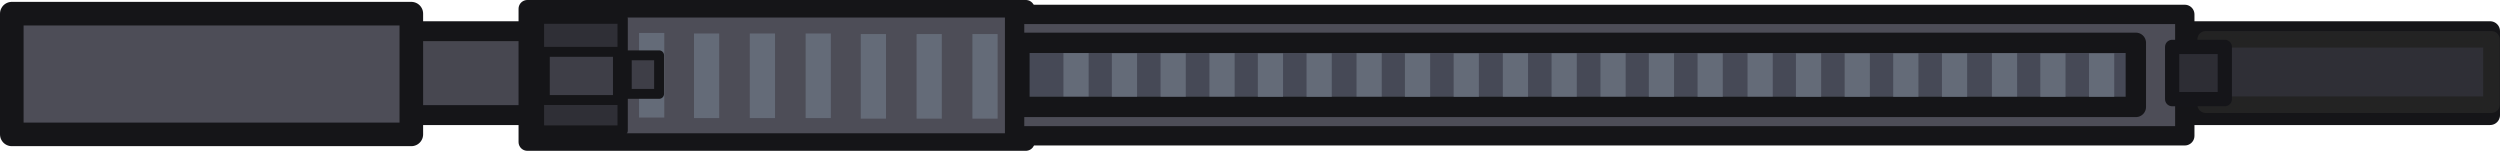
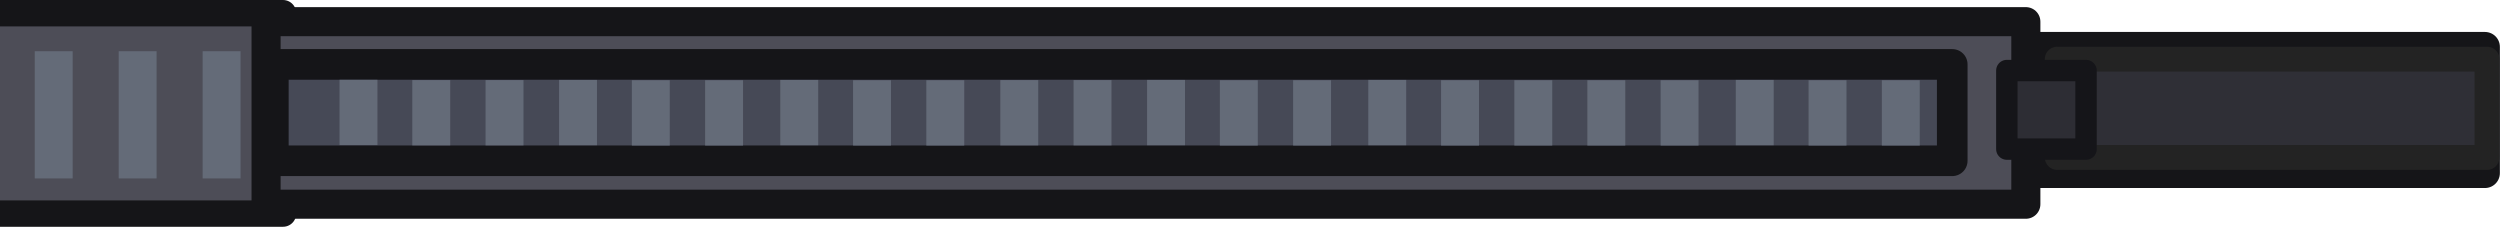
- <svg xmlns="http://www.w3.org/2000/svg" width="397.891" height="24" viewBox="0 0 105.275 6.35" version="1.1" id="svg13393" xml:space="preserve">
+ <svg xmlns="http://www.w3.org/2000/svg" width="198.418" height="18" viewBox="0 0 52.498 4.763" version="1.1" id="svg13393" xml:space="preserve">
  <defs id="defs13390" />
  <g id="layer1">
-     <g id="g911" transform="matrix(0.2333013,0,0,0.2333013,-2.400464,-2.001602)">
+     <g id="g911" transform="matrix(0.1749759,0,0,0.1749759,-28.25868,-1.501201)">
      <rect style="fill:#474750;fill-opacity:1;stroke:#151518;stroke-width:3.587;stroke-linejoin:round;stroke-dasharray:none;stroke-opacity:1" id="rect17870" width="408.029" height="15.146" x="51.709" y="-29.354" transform="scale(1,-1)" />
      <rect style="fill:#2f2f36;fill-opacity:1;stroke:#232323;stroke-width:2.989;stroke-linejoin:round;stroke-dasharray:none;stroke-opacity:1" id="rect17870-3" width="51.581" height="11.796" x="408.405" y="15.68" />
      <rect style="fill:#4d4d57;fill-opacity:1;stroke:#151518;stroke-width:3.166;stroke-linejoin:round;stroke-dasharray:none;stroke-opacity:1" id="rect20102" width="89.984" height="24.052" x="105.469" y="10.163" />
      <rect style="fill:#4d4d57;fill-opacity:1;stroke:#151518;stroke-width:3.491;stroke-linejoin:round;stroke-dasharray:none;stroke-opacity:1" id="rect24670" width="211.216" height="21.911" x="193.42" y="11.18" />
      <g id="g20821" transform="matrix(1,0,0,0.6786519,0.4184152,7.366495)">
        <rect style="fill:#646b78;fill-opacity:1;stroke:none;stroke-width:2.404;stroke-linejoin:round;stroke-dasharray:none;stroke-opacity:1" id="rect36327" width="4.55" height="22.495" x="125.22" y="10.554" />
        <rect style="fill:#646b78;fill-opacity:1;stroke:none;stroke-width:2.404;stroke-linejoin:round;stroke-dasharray:none;stroke-opacity:1" id="rect36327-3" width="4.55" height="22.495" x="135.133" y="10.693" />
        <rect style="fill:#646b78;fill-opacity:1;stroke:none;stroke-width:2.404;stroke-linejoin:round;stroke-dasharray:none;stroke-opacity:1" id="rect36327-3-8" width="4.55" height="22.495" x="145.209" y="10.693" />
        <rect style="fill:#646b78;fill-opacity:1;stroke:none;stroke-width:2.404;stroke-linejoin:round;stroke-dasharray:none;stroke-opacity:1" id="rect36327-3-8-9" width="4.55" height="22.495" x="155.285" y="10.693" />
        <rect style="fill:#646b78;fill-opacity:1;stroke:none;stroke-width:2.404;stroke-linejoin:round;stroke-dasharray:none;stroke-opacity:1" id="rect36327-3-3" width="4.55" height="22.495" x="165.236" y="10.845" />
        <rect style="fill:#646b78;fill-opacity:1;stroke:none;stroke-width:2.404;stroke-linejoin:round;stroke-dasharray:none;stroke-opacity:1" id="rect36327-3-8-7" width="4.55" height="22.495" x="175.312" y="10.845" />
        <rect style="fill:#646b78;fill-opacity:1;stroke:none;stroke-width:2.404;stroke-linejoin:round;stroke-dasharray:none;stroke-opacity:1" id="rect36327-3-8-9-1" width="4.55" height="22.495" x="185.388" y="10.845" />
      </g>
      <rect style="fill:#464956;fill-opacity:1;stroke:#151518;stroke-width:3.678;stroke-linejoin:round;stroke-dasharray:none;stroke-opacity:1" id="rect37257" width="201.51" height="11.566" x="194.291" y="16.31" />
      <rect style="fill:#646b78;fill-opacity:1;stroke:none;stroke-width:1.418;stroke-linejoin:round;stroke-dasharray:none;stroke-opacity:1" id="rect36327-3-8-9-1-5" width="4.55" height="7.833" x="202.236" y="18.157" />
      <rect style="fill:#646b78;fill-opacity:1;stroke:none;stroke-width:1.418;stroke-linejoin:round;stroke-dasharray:none;stroke-opacity:1" id="rect36327-3-8-9-1-5-6" width="4.55" height="7.833" x="210.972" y="18.194" />
      <rect style="fill:#646b78;fill-opacity:1;stroke:none;stroke-width:1.418;stroke-linejoin:round;stroke-dasharray:none;stroke-opacity:1" id="rect36327-3-8-9-1-5-6-0" width="4.55" height="7.833" x="219.765" y="18.194" />
      <rect style="fill:#646b78;fill-opacity:1;stroke:none;stroke-width:1.418;stroke-linejoin:round;stroke-dasharray:none;stroke-opacity:1" id="rect36327-3-8-9-1-5-1" width="4.55" height="7.833" x="228.587" y="18.175" />
      <rect style="fill:#646b78;fill-opacity:1;stroke:none;stroke-width:1.418;stroke-linejoin:round;stroke-dasharray:none;stroke-opacity:1" id="rect36327-3-8-9-1-5-6-6" width="4.55" height="7.833" x="237.323" y="18.212" />
      <rect style="fill:#646b78;fill-opacity:1;stroke:none;stroke-width:1.418;stroke-linejoin:round;stroke-dasharray:none;stroke-opacity:1" id="rect36327-3-8-9-1-5-6-0-2" width="4.55" height="7.833" x="246.117" y="18.212" />
      <rect style="fill:#646b78;fill-opacity:1;stroke:none;stroke-width:1.418;stroke-linejoin:round;stroke-dasharray:none;stroke-opacity:1" id="rect36327-3-8-9-1-5-3" width="4.55" height="7.833" x="255.138" y="18.175" />
      <rect style="fill:#646b78;fill-opacity:1;stroke:none;stroke-width:1.418;stroke-linejoin:round;stroke-dasharray:none;stroke-opacity:1" id="rect36327-3-8-9-1-5-6-5" width="4.55" height="7.833" x="263.874" y="18.212" />
      <rect style="fill:#646b78;fill-opacity:1;stroke:none;stroke-width:1.418;stroke-linejoin:round;stroke-dasharray:none;stroke-opacity:1" id="rect36327-3-8-9-1-5-6-0-9" width="4.55" height="7.833" x="272.668" y="18.212" />
      <rect style="fill:#646b78;fill-opacity:1;stroke:none;stroke-width:1.418;stroke-linejoin:round;stroke-dasharray:none;stroke-opacity:1" id="rect36327-3-8-9-1-5-6-1" width="4.55" height="7.833" x="281.547" y="18.194" />
      <rect style="fill:#646b78;fill-opacity:1;stroke:none;stroke-width:1.418;stroke-linejoin:round;stroke-dasharray:none;stroke-opacity:1" id="rect36327-3-8-9-1-5-6-0-91" width="4.55" height="7.833" x="290.34" y="18.194" />
      <rect style="fill:#646b78;fill-opacity:1;stroke:none;stroke-width:1.418;stroke-linejoin:round;stroke-dasharray:none;stroke-opacity:1" id="rect36327-3-8-9-1-5-1-6" width="4.55" height="7.833" x="299.162" y="18.175" />
      <rect style="fill:#646b78;fill-opacity:1;stroke:none;stroke-width:1.418;stroke-linejoin:round;stroke-dasharray:none;stroke-opacity:1" id="rect36327-3-8-9-1-5-6-6-3" width="4.55" height="7.833" x="307.898" y="18.212" />
      <rect style="fill:#646b78;fill-opacity:1;stroke:none;stroke-width:1.418;stroke-linejoin:round;stroke-dasharray:none;stroke-opacity:1" id="rect36327-3-8-9-1-5-6-0-2-6" width="4.55" height="7.833" x="316.692" y="18.212" />
      <rect style="fill:#646b78;fill-opacity:1;stroke:none;stroke-width:1.418;stroke-linejoin:round;stroke-dasharray:none;stroke-opacity:1" id="rect36327-3-8-9-1-5-3-4" width="4.55" height="7.833" x="325.713" y="18.175" />
      <rect style="fill:#646b78;fill-opacity:1;stroke:none;stroke-width:1.418;stroke-linejoin:round;stroke-dasharray:none;stroke-opacity:1" id="rect36327-3-8-9-1-5-6-5-0" width="4.55" height="7.833" x="334.449" y="18.212" />
      <rect style="fill:#646b78;fill-opacity:1;stroke:none;stroke-width:1.418;stroke-linejoin:round;stroke-dasharray:none;stroke-opacity:1" id="rect36327-3-8-9-1-5-6-0-9-8" width="4.55" height="7.833" x="343.243" y="18.212" />
      <rect style="fill:#646b78;fill-opacity:1;stroke:none;stroke-width:1.418;stroke-linejoin:round;stroke-dasharray:none;stroke-opacity:1" id="rect36327-3-8-9-1-5-6-6-3-1" width="4.55" height="7.833" x="352.008" y="18.212" />
      <rect style="fill:#646b78;fill-opacity:1;stroke:none;stroke-width:1.418;stroke-linejoin:round;stroke-dasharray:none;stroke-opacity:1" id="rect36327-3-8-9-1-5-6-0-2-6-9" width="4.55" height="7.833" x="360.801" y="18.212" />
      <rect style="fill:#646b78;fill-opacity:1;stroke:none;stroke-width:1.418;stroke-linejoin:round;stroke-dasharray:none;stroke-opacity:1" id="rect36327-3-8-9-1-5-3-4-5" width="4.55" height="7.833" x="369.822" y="18.175" />
      <rect style="fill:#646b78;fill-opacity:1;stroke:none;stroke-width:1.418;stroke-linejoin:round;stroke-dasharray:none;stroke-opacity:1" id="rect36327-3-8-9-1-5-6-5-0-5" width="4.55" height="7.833" x="378.558" y="18.212" />
      <rect style="fill:#646b78;fill-opacity:1;stroke:none;stroke-width:1.418;stroke-linejoin:round;stroke-dasharray:none;stroke-opacity:1" id="rect36327-3-8-9-1-5-6-0-9-8-1" width="4.55" height="7.833" x="387.352" y="18.212" />
      <rect style="fill:#2d2d34;fill-opacity:1;stroke:#151519;stroke-width:2.571;stroke-linejoin:round;stroke-dasharray:none;stroke-opacity:1" id="rect40490" width="9.506" height="9.426" x="402.355" y="17.047" />
      <rect style="fill:#4d4d57;fill-opacity:1;stroke:#151518;stroke-width:4.257;stroke-linejoin:round;stroke-dasharray:none;stroke-opacity:1" id="rect45574" width="72.115" height="21.787" x="12.417" y="-32.833" transform="scale(1,-1)" />
      <rect style="fill:#2f2f36;fill-opacity:1;stroke:#151518;stroke-width:1.858;stroke-linejoin:round;stroke-dasharray:none;stroke-opacity:1" id="rect14302" width="15.109" height="20.199" x="107.566" y="11.943" />
      <rect style="fill:#3e3e47;fill-opacity:1;stroke:#151518;stroke-width:1.791;stroke-linejoin:round;stroke-dasharray:none;stroke-opacity:1" id="rect15445" width="13.195" height="8.707" x="108.628" y="17.931" />
      <rect style="fill:#3e3e47;fill-opacity:1;stroke:#151518;stroke-width:1.791;stroke-linejoin:round;stroke-dasharray:none;stroke-opacity:1" id="rect16229" width="5.835" height="6.957" x="123.417" y="18.566" />
    </g>
  </g>
  <style type="text/css" id="style302">
	.st0{fill:#4D4D57;stroke:#2F2F36;stroke-width:8;stroke-linecap:round;stroke-miterlimit:11.339;}
	.st1{fill:#686873;stroke:#2F2F36;stroke-width:8;stroke-linecap:round;stroke-miterlimit:11.339;}
	.st2{fill:none;stroke:#2F2F36;stroke-width:4;stroke-linecap:round;stroke-miterlimit:11.339;}
	.st3{fill:none;stroke:#2F2F36;stroke-width:8;stroke-linecap:round;stroke-miterlimit:11.339;}
	.st4{fill:#2F2F36;stroke:#2F2F36;}
	.st5{fill:#3D3D45;stroke:#2F2F36;stroke-width:4;stroke-linecap:round;stroke-miterlimit:11.339;}
	.st6{fill:#686873;stroke:#2F2F36;stroke-width:4;stroke-linecap:round;stroke-miterlimit:11.339;}
	.st7{fill:#37373F;stroke:#2F2F36;}
	.st8{fill:#2F2F36;}
	.st9{fill:#3B3A3A;}
	.st10{fill:none;stroke:#2F2F36;stroke-width:8;stroke-miterlimit:11.339;}
	.st11{fill:none;stroke:#2F2F36;stroke-width:6;stroke-linecap:round;stroke-miterlimit:11.339;}
	.st12{fill:#575654;stroke:#2F2F36;stroke-width:8;stroke-linecap:round;stroke-miterlimit:11.339;}
	.st13{fill:#333332;}
</style>
</svg>
